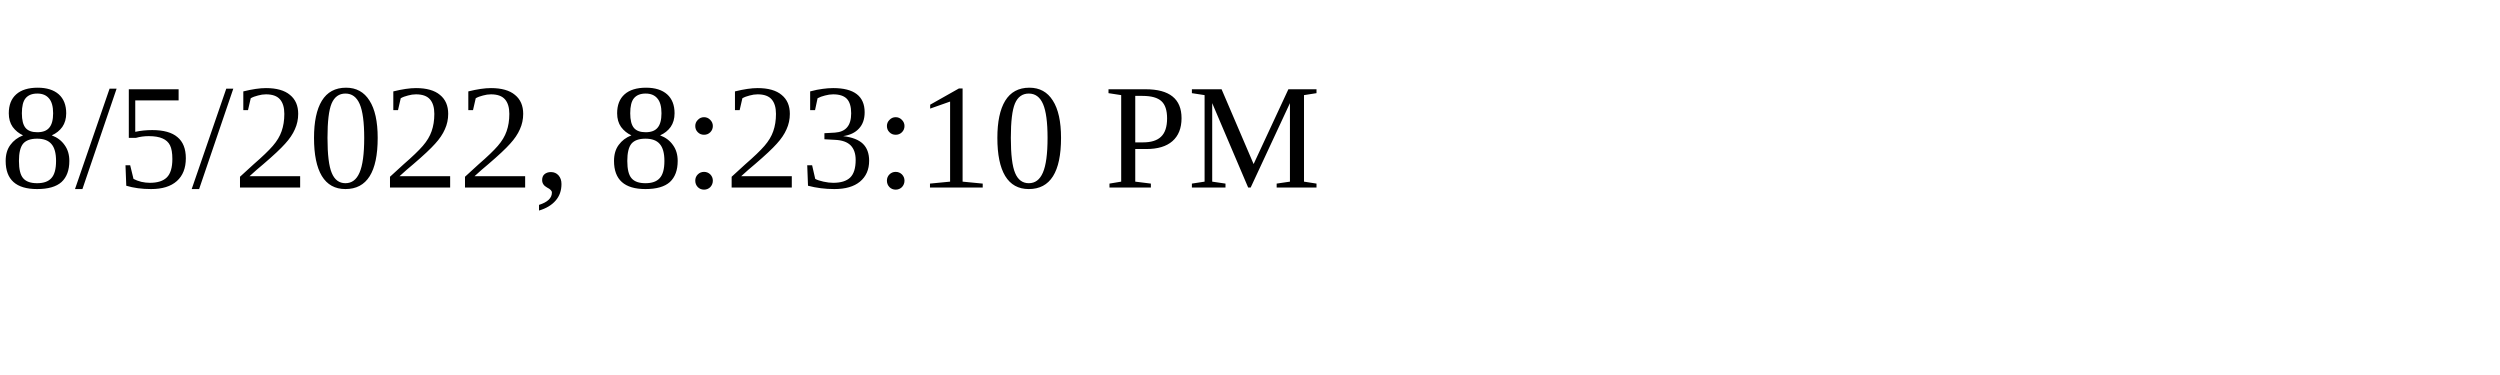
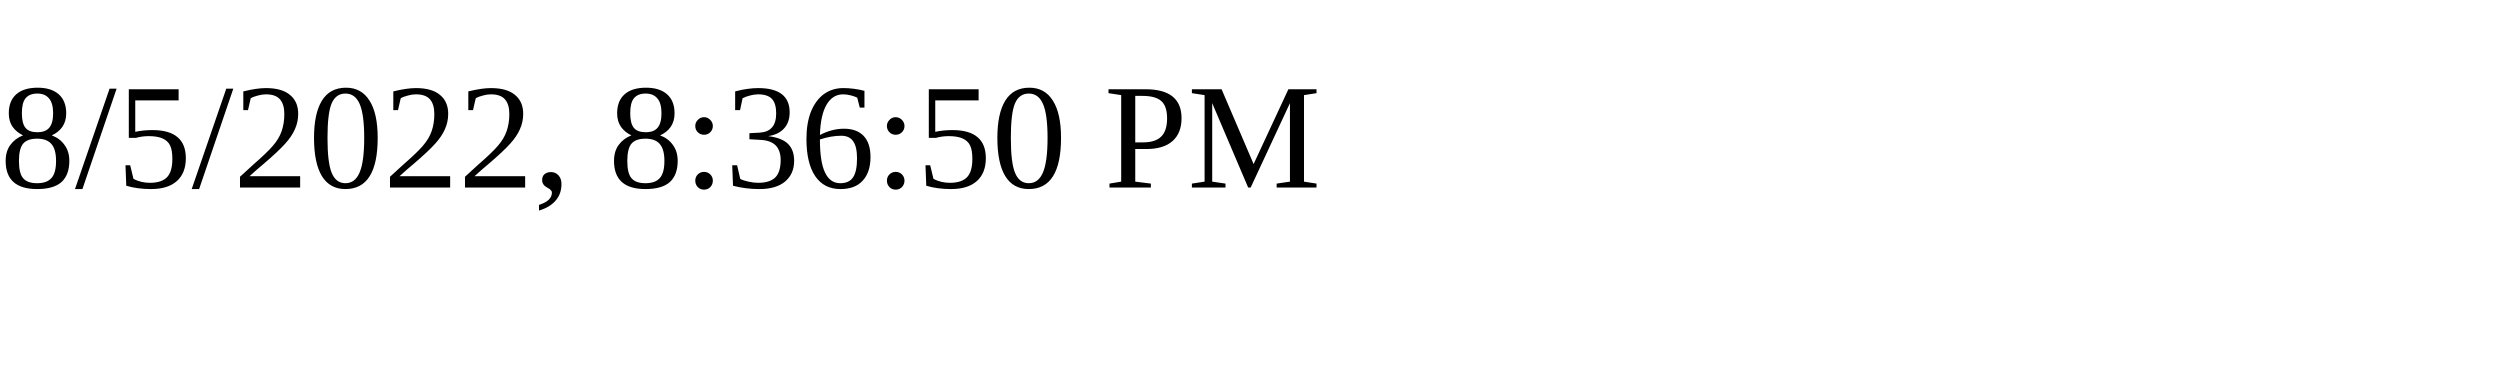
<svg xmlns="http://www.w3.org/2000/svg" height="30" width="200">
-   <text x="0" y="15">8/5/2022, 8:23:10 PM</text>
+   <text x="0" y="15">8/5/2022, 8:36:50 PM</text>
</svg>
